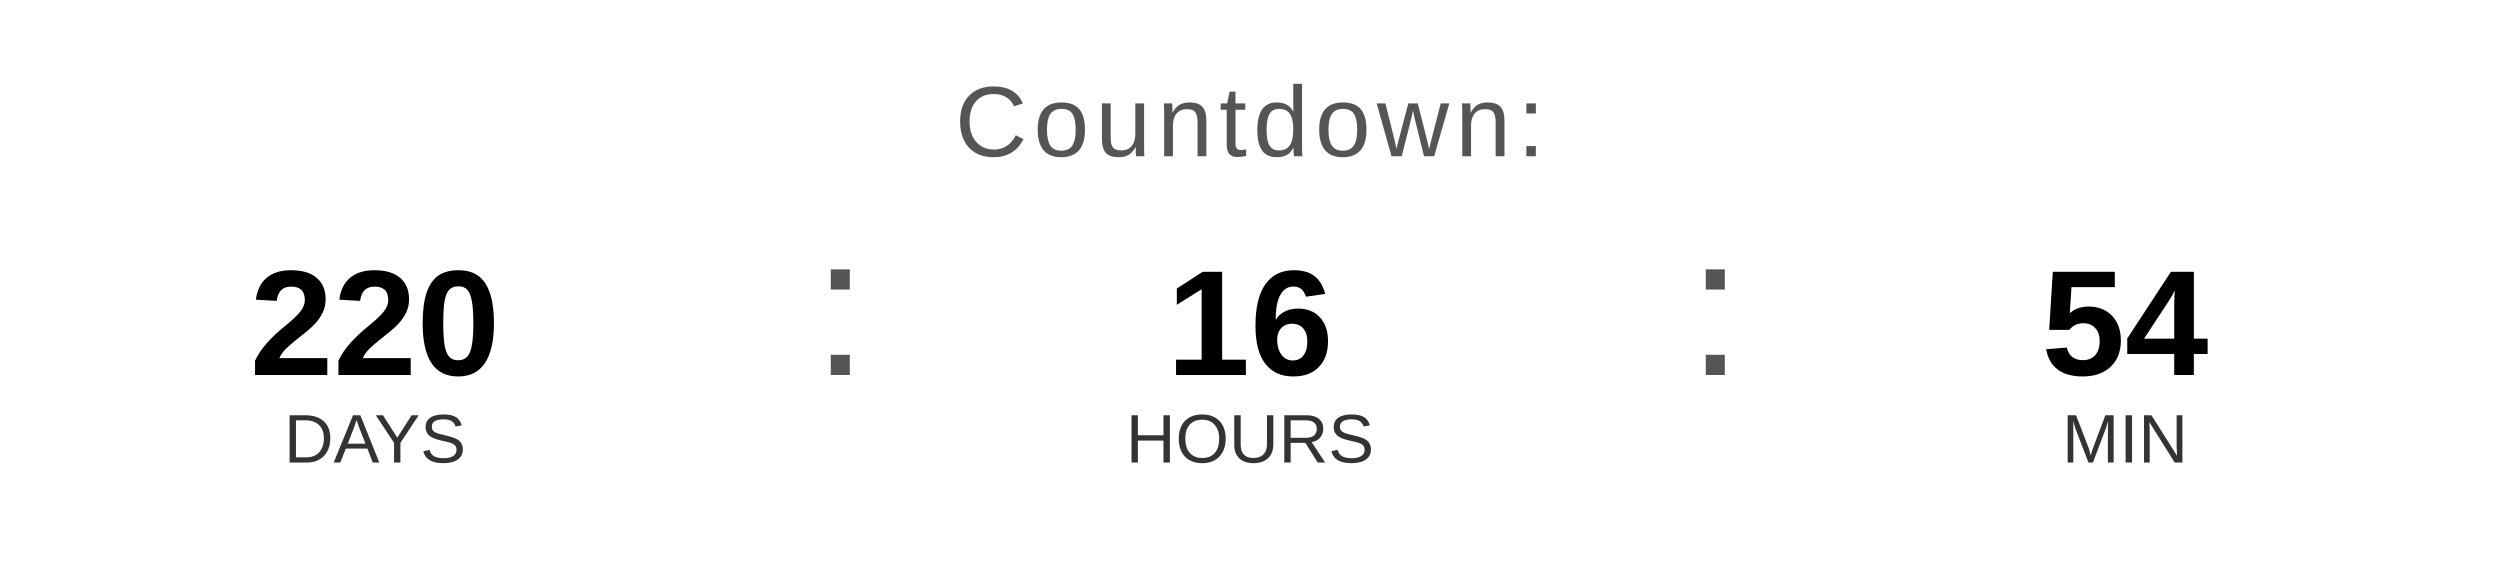
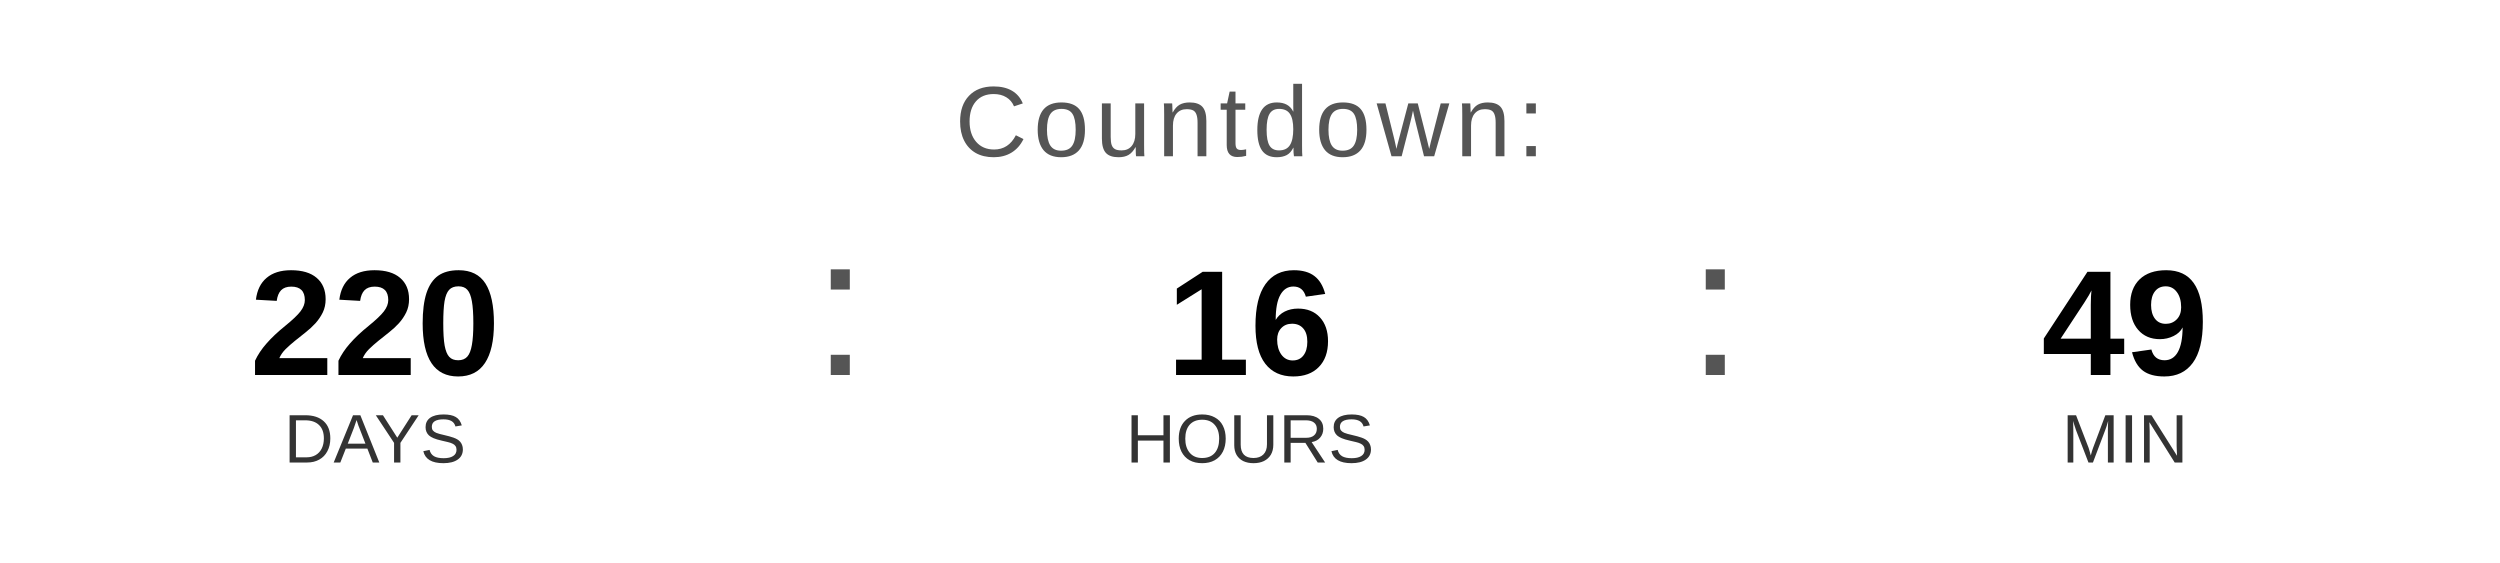
<svg xmlns="http://www.w3.org/2000/svg" width="400" height="90" viewBox="0 0 400 90">
  <text x="200" y="25" font-family="Arial, Helvetica, sans-serif" font-size="16" fill="#555555" text-anchor="middle" letter-spacing="1">
    Countdown:
  </text>
  <text x="60" y="60" font-family="Arial, Helvetica, sans-serif" font-size="24" font-weight="bold" fill="#000000" text-anchor="middle">220</text>
  <text x="60" y="74" font-family="Arial, Helvetica, sans-serif" font-size="11" fill="#333333" text-anchor="middle">DAYS</text>
  <text x="130" y="60" font-family="Arial, sans-serif" font-size="32" fill="#555555">:</text>
  <text x="200" y="60" font-family="Arial, Helvetica, sans-serif" font-size="24" font-weight="bold" fill="#000000" text-anchor="middle">16</text>
  <text x="200" y="74" font-family="Arial, Helvetica, sans-serif" font-size="11" fill="#333333" text-anchor="middle">HOURS</text>
  <text x="270" y="60" font-family="Arial, sans-serif" font-size="32" fill="#555555">:</text>
-   <text x="340" y="60" font-family="Arial, Helvetica, sans-serif" font-size="24" font-weight="bold" fill="#000000" text-anchor="middle">54</text>
+   <text x="340" y="60" font-family="Arial, Helvetica, sans-serif" font-size="24" font-weight="bold" fill="#000000" text-anchor="middle">49</text>
  <text x="340" y="74" font-family="Arial, Helvetica, sans-serif" font-size="11" fill="#333333" text-anchor="middle">MIN</text>
</svg>
